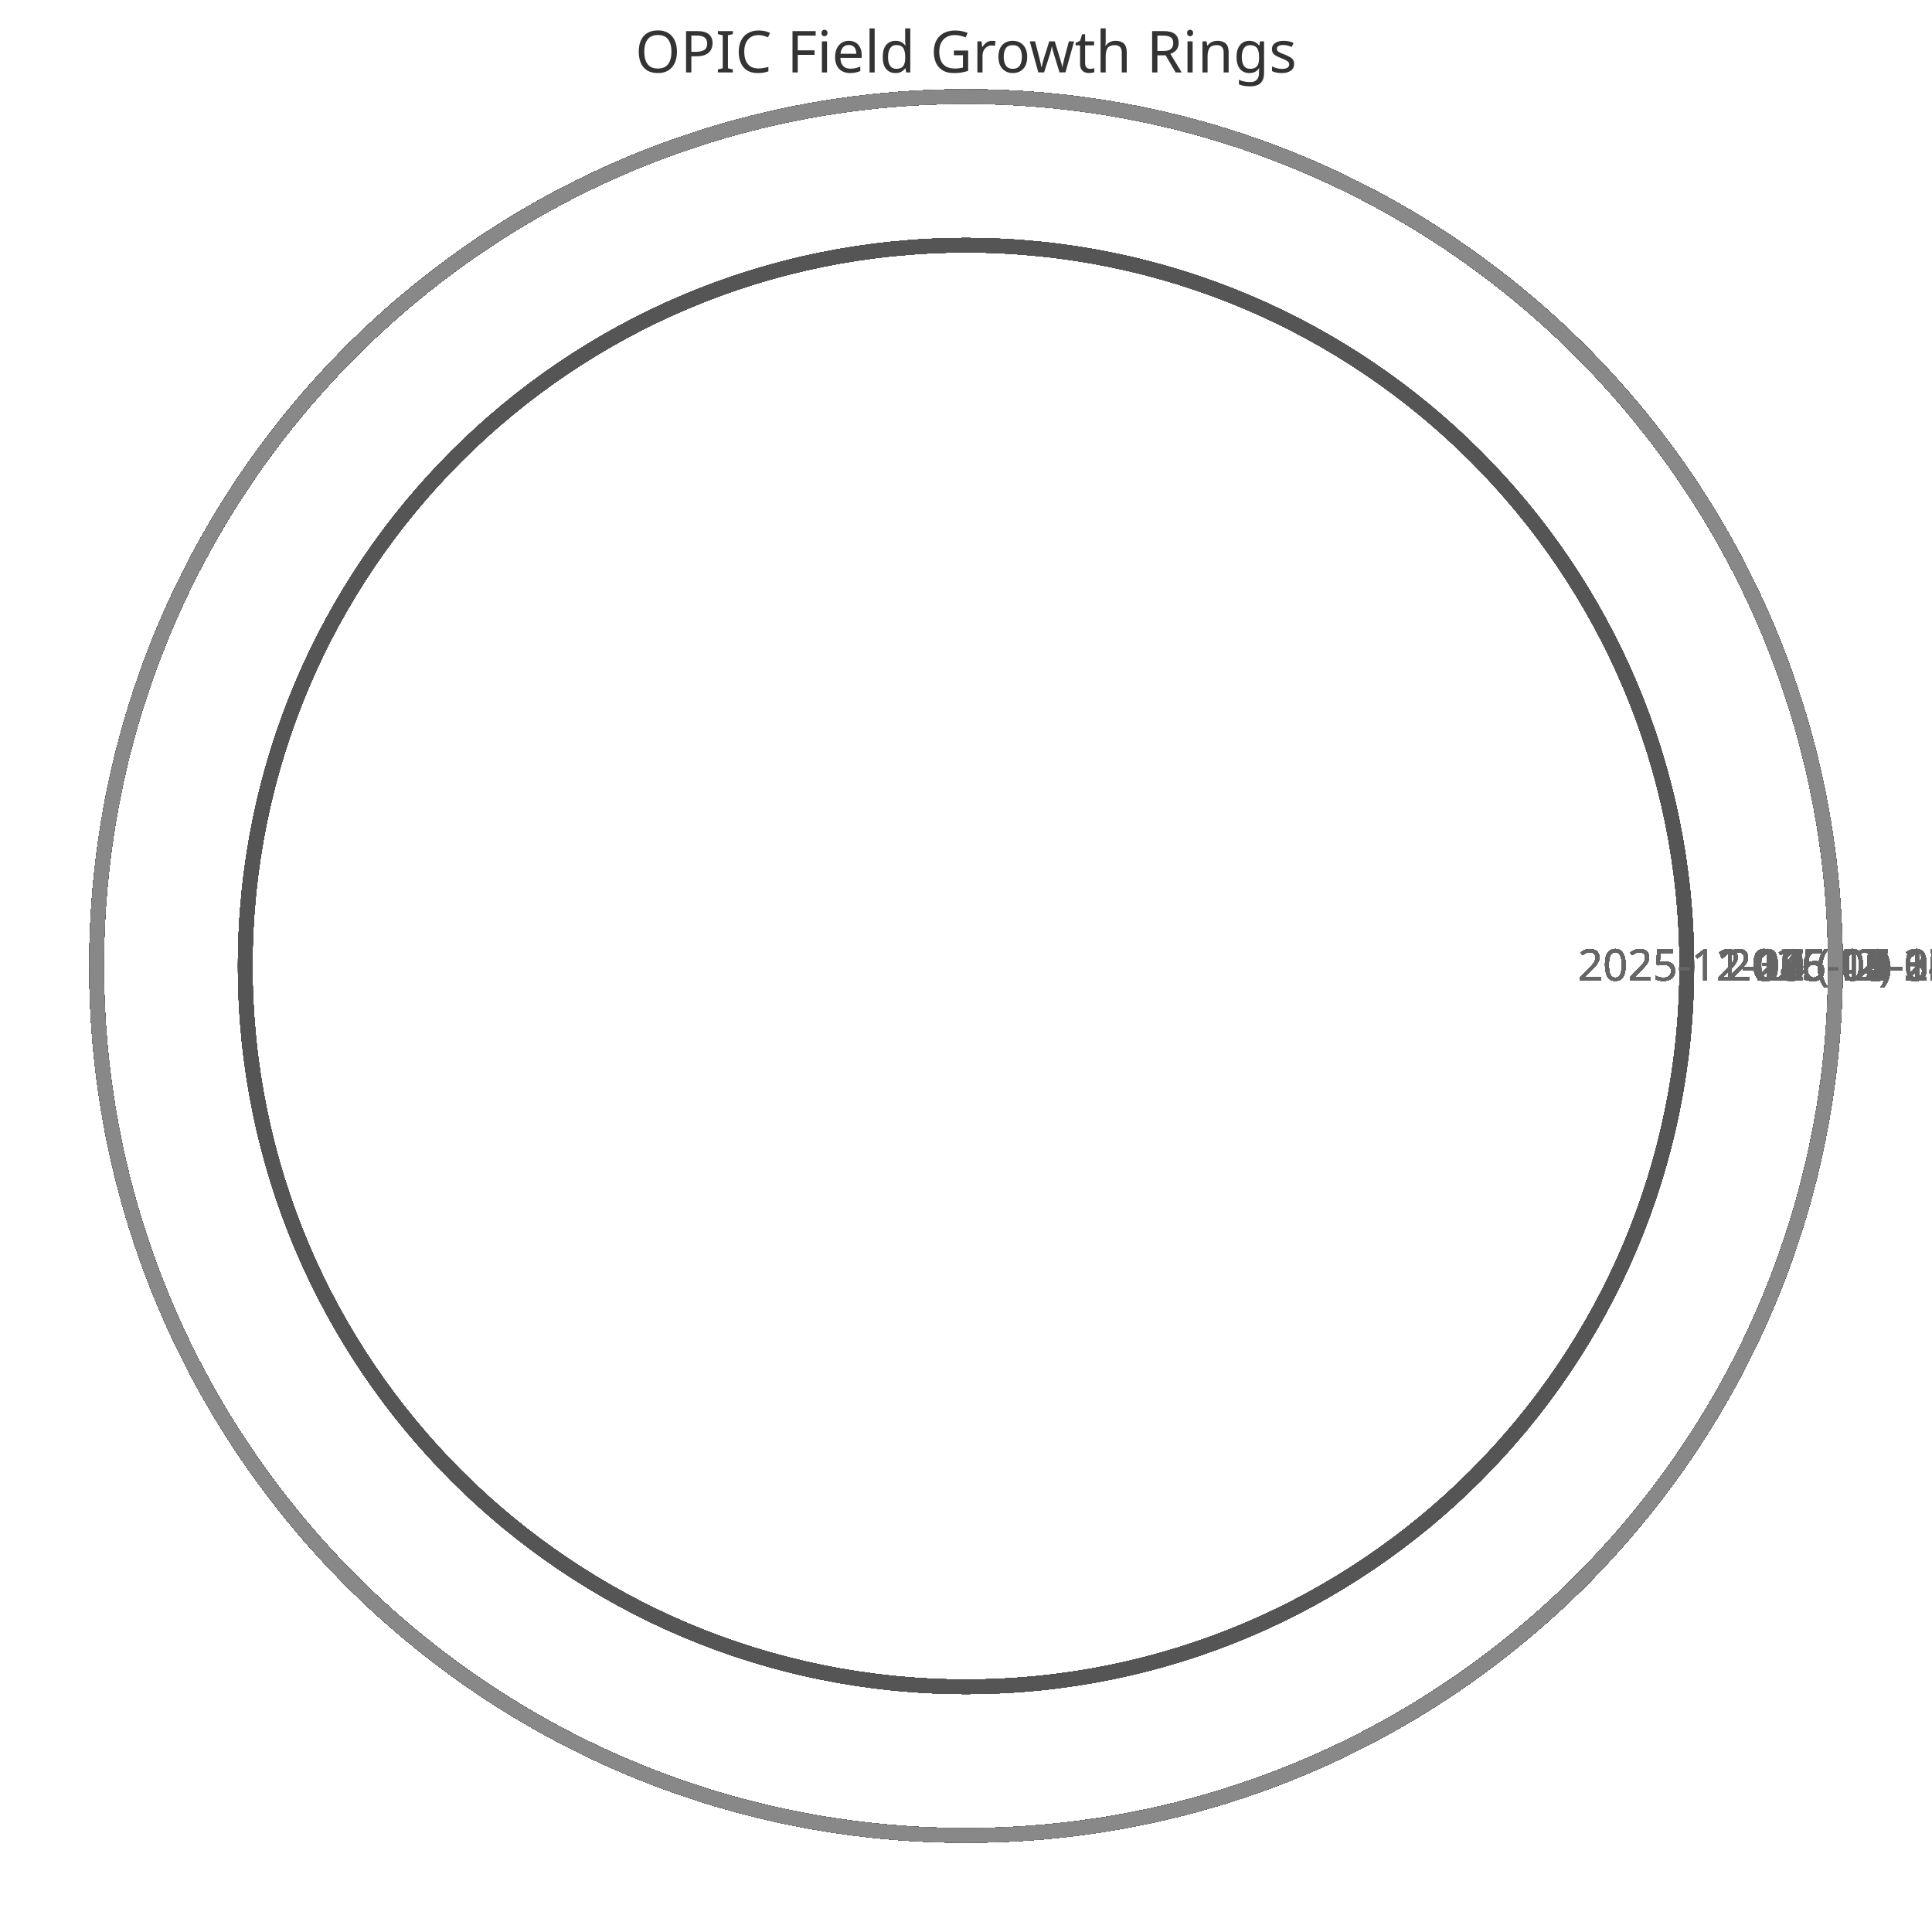
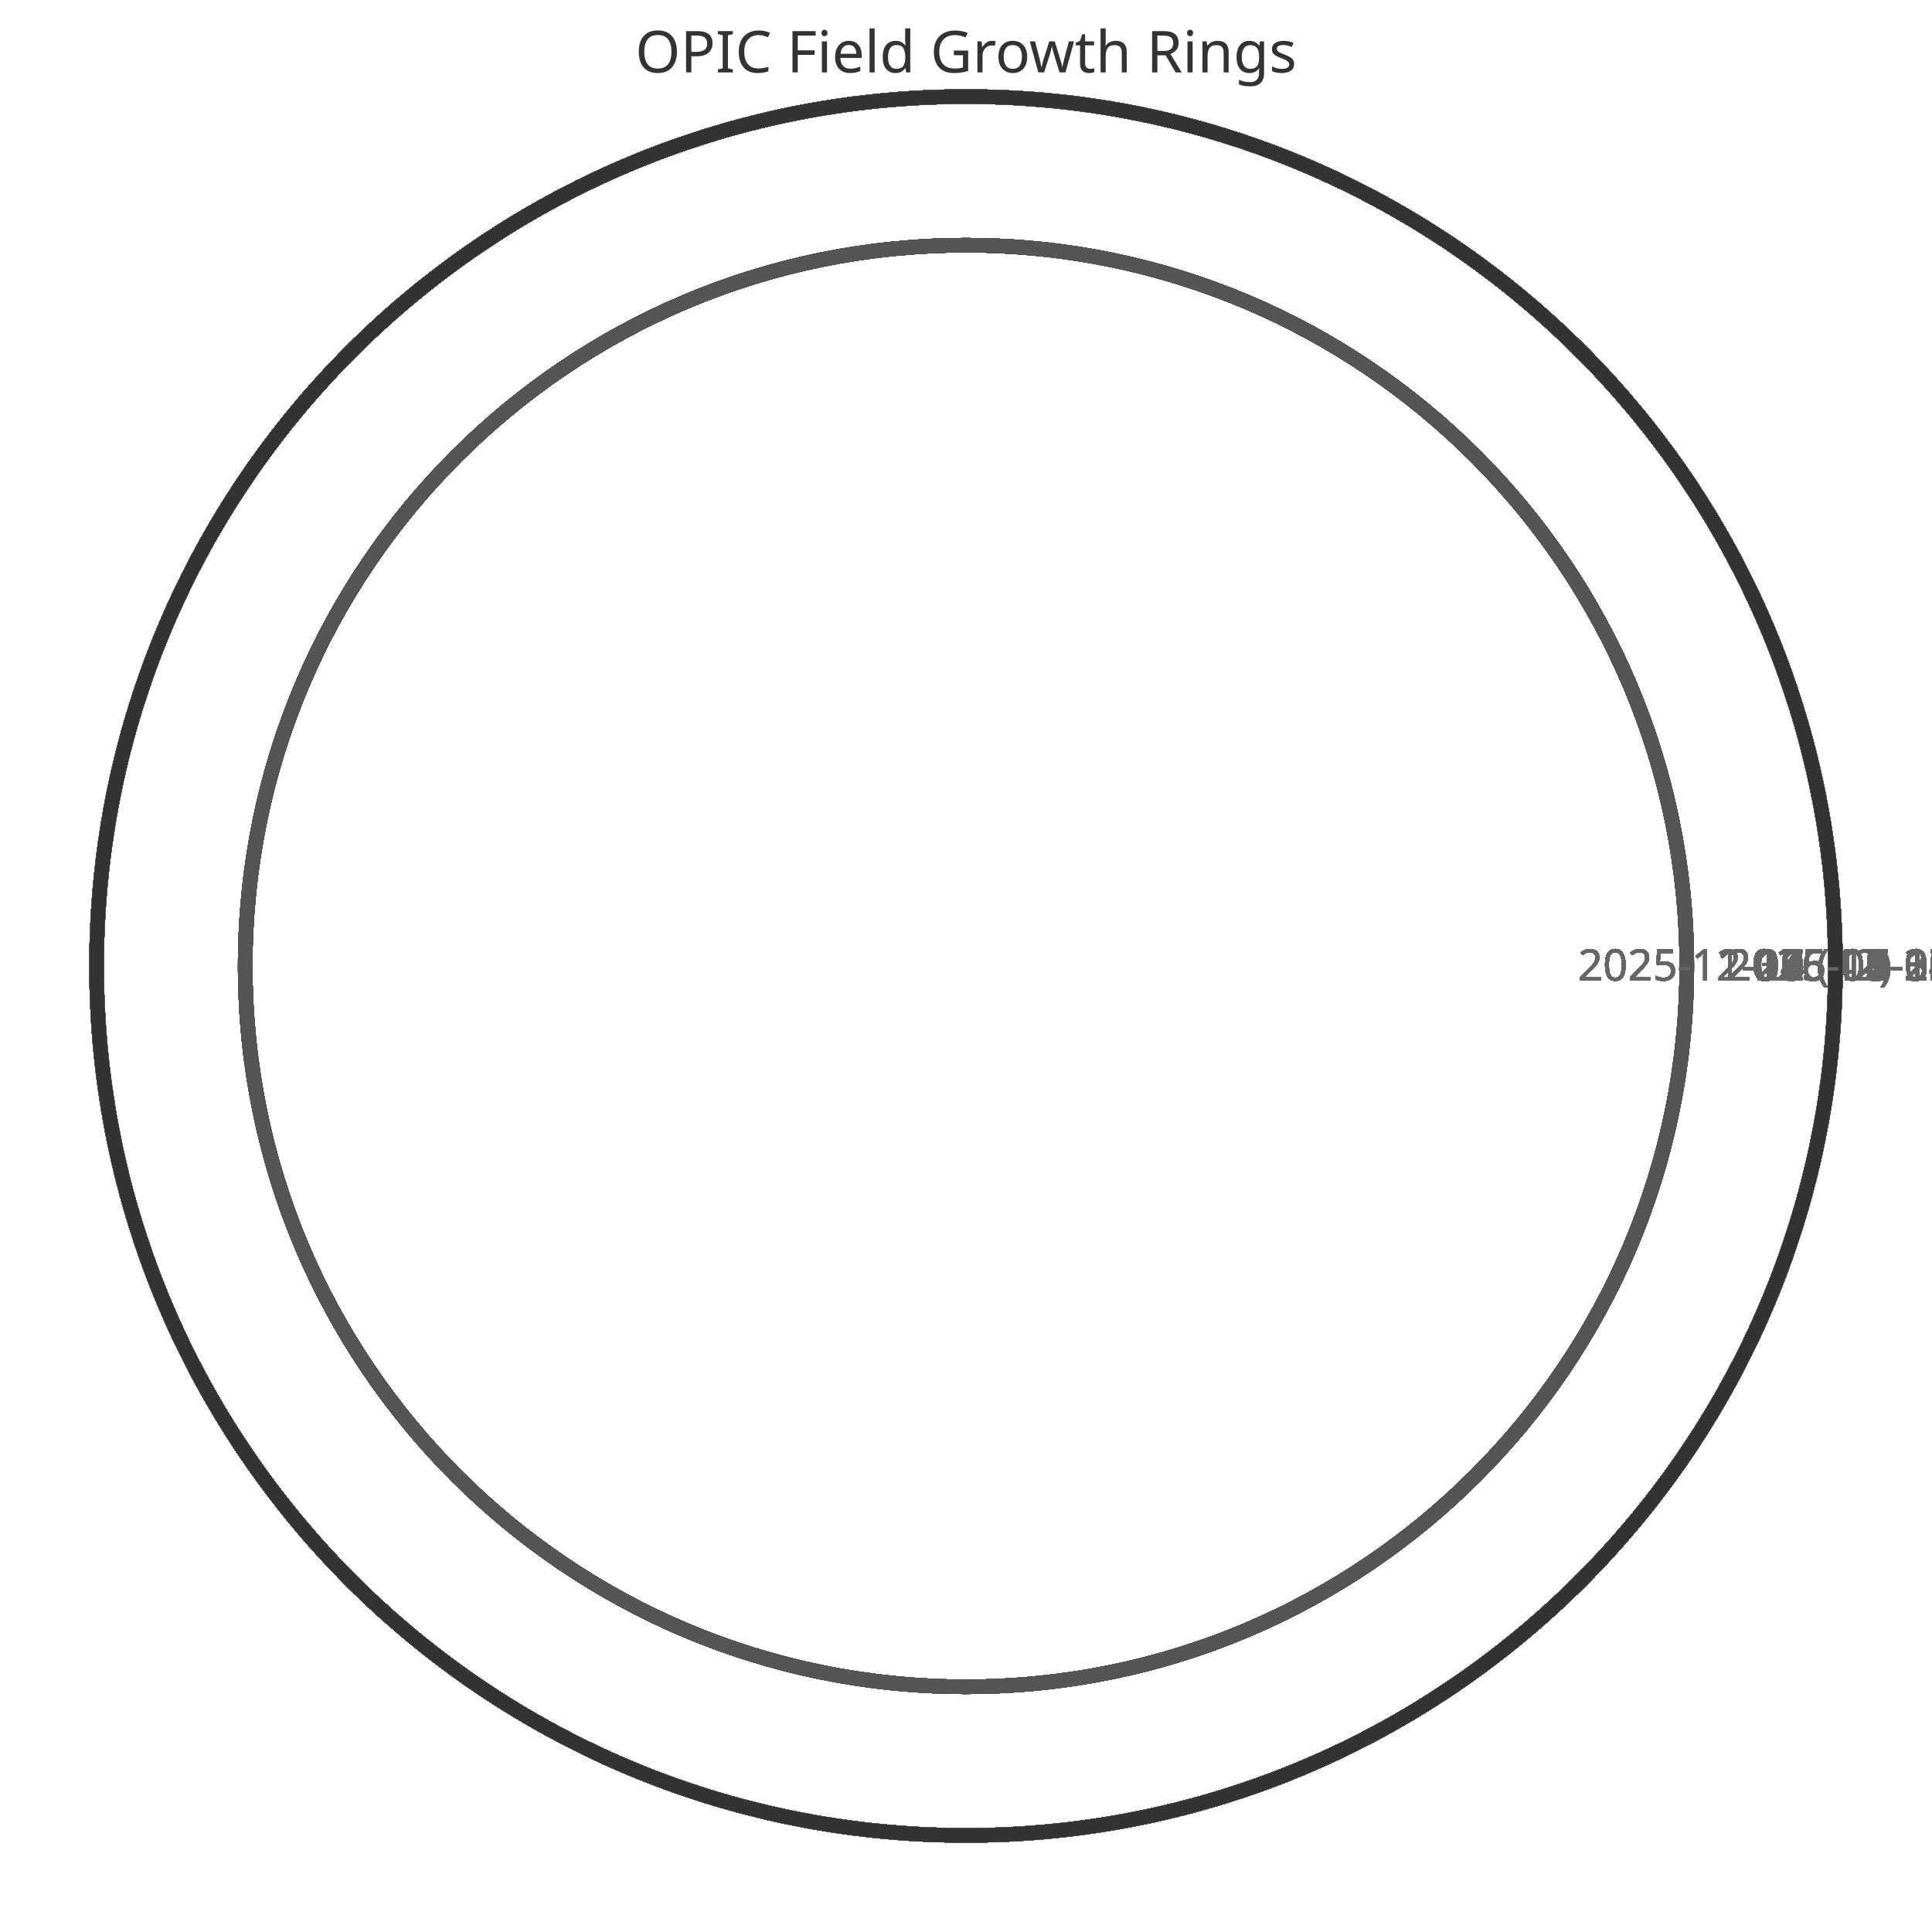
<svg xmlns="http://www.w3.org/2000/svg" width="400" height="400" viewBox="0 0 400 400">
  <style>
    .ring{fill:none;stroke-width:3}
    .label{font:9px sans-serif;fill:#666;text-anchor:middle}
    .title{font:12px sans-serif;fill:#333;text-anchor:middle}
  </style>
  <text x="200" y="15" class="title">OPIC Field Growth Rings</text>
  <circle cx="200" cy="200" r="149.231" class="ring" stroke="#333" />
  <text x="359.231" y="203" class="label">2025-11-11 (42)</text>
  <circle cx="200" cy="200" r="149.231" class="ring" stroke="#444" />
  <text x="359.231" y="203" class="label">2025-11-12 (42)</text>
  <circle cx="200" cy="200" r="149.231" class="ring" stroke="#555" />
  <text x="359.231" y="203" class="label">2025-11-13 (42)</text>
  <circle cx="200" cy="200" r="149.231" class="ring" stroke="#666" />
  <text x="359.231" y="203" class="label">2025-11-14 (42)</text>
  <circle cx="200" cy="200" r="149.231" class="ring" stroke="#777" />
  <text x="359.231" y="203" class="label">2025-11-15 (42)</text>
  <circle cx="200" cy="200" r="149.231" class="ring" stroke="#888" />
  <text x="359.231" y="203" class="label">2025-11-16 (42)</text>
  <circle cx="200" cy="200" r="149.231" class="ring" stroke="#333" />
  <text x="359.231" y="203" class="label">2025-11-17 (42)</text>
  <circle cx="200" cy="200" r="149.231" class="ring" stroke="#444" />
  <text x="359.231" y="203" class="label">2025-11-18 (42)</text>
  <circle cx="200" cy="200" r="149.231" class="ring" stroke="#555" />
  <text x="359.231" y="203" class="label">2025-11-19 (42)</text>
  <circle cx="200" cy="200" r="149.231" class="ring" stroke="#666" />
  <text x="359.231" y="203" class="label">2025-11-20 (42)</text>
  <circle cx="200" cy="200" r="149.231" class="ring" stroke="#777" />
  <text x="359.231" y="203" class="label">2025-11-21 (42)</text>
  <circle cx="200" cy="200" r="149.231" class="ring" stroke="#888" />
  <text x="359.231" y="203" class="label">2025-11-22 (42)</text>
  <circle cx="200" cy="200" r="149.231" class="ring" stroke="#333" />
  <text x="359.231" y="203" class="label">2025-11-23 (42)</text>
  <circle cx="200" cy="200" r="149.231" class="ring" stroke="#444" />
  <text x="359.231" y="203" class="label">2025-11-24 (42)</text>
  <circle cx="200" cy="200" r="149.231" class="ring" stroke="#555" />
  <text x="359.231" y="203" class="label">2025-11-25 (42)</text>
  <circle cx="200" cy="200" r="149.231" class="ring" stroke="#666" />
  <text x="359.231" y="203" class="label">2025-11-26 (42)</text>
  <circle cx="200" cy="200" r="149.231" class="ring" stroke="#777" />
  <text x="359.231" y="203" class="label">2025-11-27 (42)</text>
  <circle cx="200" cy="200" r="149.231" class="ring" stroke="#888" />
  <text x="359.231" y="203" class="label">2025-11-28 (42)</text>
  <circle cx="200" cy="200" r="149.231" class="ring" stroke="#333" />
  <text x="359.231" y="203" class="label">2025-11-29 (42)</text>
  <circle cx="200" cy="200" r="149.231" class="ring" stroke="#444" />
  <text x="359.231" y="203" class="label">2025-11-30 (42)</text>
  <circle cx="200" cy="200" r="149.231" class="ring" stroke="#555" />
  <text x="359.231" y="203" class="label">2025-12-01 (42)</text>
  <circle cx="200" cy="200" r="149.231" class="ring" stroke="#666" />
  <text x="359.231" y="203" class="label">2025-12-02 (42)</text>
  <circle cx="200" cy="200" r="149.231" class="ring" stroke="#777" />
  <text x="359.231" y="203" class="label">2025-12-03 (42)</text>
  <circle cx="200" cy="200" r="149.231" class="ring" stroke="#888" />
  <text x="359.231" y="203" class="label">2025-12-04 (42)</text>
  <circle cx="200" cy="200" r="149.231" class="ring" stroke="#333" />
  <text x="359.231" y="203" class="label">2025-12-05 (42)</text>
  <circle cx="200" cy="200" r="149.231" class="ring" stroke="#444" />
  <text x="359.231" y="203" class="label">2025-12-06 (42)</text>
  <circle cx="200" cy="200" r="149.231" class="ring" stroke="#555" />
  <text x="359.231" y="203" class="label">2025-12-07 (42)</text>
  <circle cx="200" cy="200" r="180.0" class="ring" stroke="#666" />
  <text x="390.0" y="203" class="label">2025-12-08 (52)</text>
  <circle cx="200" cy="200" r="180.0" class="ring" stroke="#777" />
  <text x="390.0" y="203" class="label">2025-12-09 (52)</text>
  <circle cx="200" cy="200" r="180.0" class="ring" stroke="#888" />
  <text x="390.0" y="203" class="label">2025-12-10 (52)</text>
  <circle cx="200" cy="200" r="180.0" class="ring" stroke="#333" />
  <text x="390.0" y="203" class="label">2025-12-11 (52)</text>
  <circle cx="200" cy="200" r="180.0" class="ring" stroke="#444" />
  <text x="390.0" y="203" class="label">2025-12-12 (52)</text>
  <circle cx="200" cy="200" r="180.0" class="ring" stroke="#555" />
  <text x="390.0" y="203" class="label">2025-12-13 (52)</text>
  <circle cx="200" cy="200" r="180.0" class="ring" stroke="#666" />
  <text x="390.0" y="203" class="label">2025-12-14 (52)</text>
  <circle cx="200" cy="200" r="180.0" class="ring" stroke="#777" />
  <text x="390.0" y="203" class="label">2025-12-15 (52)</text>
  <circle cx="200" cy="200" r="180.0" class="ring" stroke="#888" />
  <text x="390.0" y="203" class="label">2025-12-16 (52)</text>
  <circle cx="200" cy="200" r="180.0" class="ring" stroke="#333" />
  <text x="390.0" y="203" class="label">2025-12-17 (52)</text>
  <circle cx="200" cy="200" r="180.0" class="ring" stroke="#444" />
  <text x="390.0" y="203" class="label">2025-12-18 (52)</text>
  <circle cx="200" cy="200" r="180.0" class="ring" stroke="#555" />
  <text x="390.0" y="203" class="label">2025-12-19 (52)</text>
  <circle cx="200" cy="200" r="180.0" class="ring" stroke="#666" />
  <text x="390.0" y="203" class="label">2025-12-20 (52)</text>
  <circle cx="200" cy="200" r="180.0" class="ring" stroke="#777" />
  <text x="390.0" y="203" class="label">2025-12-21 (52)</text>
  <circle cx="200" cy="200" r="180.0" class="ring" stroke="#888" />
  <text x="390.0" y="203" class="label">2025-12-22 (52)</text>
  <circle cx="200" cy="200" r="180.0" class="ring" stroke="#333" />
  <text x="390.0" y="203" class="label">2025-12-23 (52)</text>
  <circle cx="200" cy="200" r="180.0" class="ring" stroke="#444" />
  <text x="390.0" y="203" class="label">2025-12-24 (52)</text>
  <circle cx="200" cy="200" r="180.0" class="ring" stroke="#555" />
  <text x="390.0" y="203" class="label">2025-12-25 (52)</text>
  <circle cx="200" cy="200" r="180.0" class="ring" stroke="#666" />
  <text x="390.0" y="203" class="label">2025-12-26 (52)</text>
  <circle cx="200" cy="200" r="180.0" class="ring" stroke="#777" />
  <text x="390.0" y="203" class="label">2025-12-27 (52)</text>
  <circle cx="200" cy="200" r="180.0" class="ring" stroke="#888" />
  <text x="390.0" y="203" class="label">2025-12-28 (52)</text>
  <circle cx="200" cy="200" r="180.0" class="ring" stroke="#333" />
  <text x="390.0" y="203" class="label">2025-12-29 (52)</text>
  <circle cx="200" cy="200" r="180.0" class="ring" stroke="#444" />
  <text x="390.0" y="203" class="label">2025-12-30 (52)</text>
  <circle cx="200" cy="200" r="180.0" class="ring" stroke="#555" />
  <text x="390.0" y="203" class="label">2025-12-31 (52)</text>
  <circle cx="200" cy="200" r="180.0" class="ring" stroke="#666" />
  <text x="390.0" y="203" class="label">2026-01-01 (52)</text>
  <circle cx="200" cy="200" r="180.0" class="ring" stroke="#777" />
  <text x="390.0" y="203" class="label">2026-01-02 (52)</text>
  <circle cx="200" cy="200" r="180.0" class="ring" stroke="#888" />
  <text x="390.0" y="203" class="label">2026-01-03 (52)</text>
  <circle cx="200" cy="200" r="180.0" class="ring" stroke="#333" />
  <text x="390.0" y="203" class="label">2026-01-04 (52)</text>
  <circle cx="200" cy="200" r="180.0" class="ring" stroke="#444" />
  <text x="390.0" y="203" class="label">2026-01-05 (52)</text>
  <circle cx="200" cy="200" r="180.0" class="ring" stroke="#555" />
  <text x="390.0" y="203" class="label">2026-01-06 (52)</text>
  <circle cx="200" cy="200" r="180.0" class="ring" stroke="#666" />
  <text x="390.0" y="203" class="label">2026-01-07 (52)</text>
  <circle cx="200" cy="200" r="180.0" class="ring" stroke="#777" />
  <text x="390.0" y="203" class="label">2026-01-08 (52)</text>
  <circle cx="200" cy="200" r="180.0" class="ring" stroke="#888" />
  <text x="390.0" y="203" class="label">2026-01-09 (52)</text>
  <circle cx="200" cy="200" r="180.0" class="ring" stroke="#333" />
  <text x="390.0" y="203" class="label">2026-01-10 (52)</text>
  <circle cx="200" cy="200" r="180.0" class="ring" stroke="#444" />
  <text x="390.0" y="203" class="label">2026-01-11 (52)</text>
  <circle cx="200" cy="200" r="180.0" class="ring" stroke="#555" />
  <text x="390.0" y="203" class="label">2026-01-12 (52)</text>
  <circle cx="200" cy="200" r="180.0" class="ring" stroke="#666" />
  <text x="390.0" y="203" class="label">2026-01-13 (52)</text>
  <circle cx="200" cy="200" r="180.0" class="ring" stroke="#777" />
  <text x="390.0" y="203" class="label">2026-01-14 (52)</text>
  <circle cx="200" cy="200" r="180.0" class="ring" stroke="#888" />
  <text x="390.0" y="203" class="label">2026-01-15 (52)</text>
  <circle cx="200" cy="200" r="180.0" class="ring" stroke="#333" />
  <text x="390.0" y="203" class="label">2026-01-16 (52)</text>
  <circle cx="200" cy="200" r="180.0" class="ring" stroke="#444" />
  <text x="390.0" y="203" class="label">2026-01-17 (52)</text>
  <circle cx="200" cy="200" r="180.0" class="ring" stroke="#555" />
  <text x="390.0" y="203" class="label">2026-01-18 (52)</text>
  <circle cx="200" cy="200" r="180.0" class="ring" stroke="#666" />
  <text x="390.0" y="203" class="label">2026-01-19 (52)</text>
  <circle cx="200" cy="200" r="180.0" class="ring" stroke="#777" />
  <text x="390.0" y="203" class="label">2026-01-20 (52)</text>
  <circle cx="200" cy="200" r="180.0" class="ring" stroke="#888" />
  <text x="390.0" y="203" class="label">2026-01-21 (52)</text>
  <circle cx="200" cy="200" r="180.0" class="ring" stroke="#333" />
  <text x="390.0" y="203" class="label">2026-01-22 (52)</text>
  <circle cx="200" cy="200" r="180.0" class="ring" stroke="#444" />
  <text x="390.0" y="203" class="label">2026-01-23 (52)</text>
  <circle cx="200" cy="200" r="180.0" class="ring" stroke="#555" />
  <text x="390.0" y="203" class="label">2026-01-24 (52)</text>
  <circle cx="200" cy="200" r="180.0" class="ring" stroke="#666" />
  <text x="390.0" y="203" class="label">2026-01-25 (52)</text>
  <circle cx="200" cy="200" r="180.0" class="ring" stroke="#777" />
  <text x="390.0" y="203" class="label">2026-01-26 (52)</text>
  <circle cx="200" cy="200" r="180.0" class="ring" stroke="#888" />
  <text x="390.0" y="203" class="label">2026-01-27 (52)</text>
  <circle cx="200" cy="200" r="180.0" class="ring" stroke="#333" />
  <text x="390.0" y="203" class="label">2026-01-28 (52)</text>
  <circle cx="200" cy="200" r="180.0" class="ring" stroke="#444" />
  <text x="390.0" y="203" class="label">2026-01-29 (52)</text>
  <circle cx="200" cy="200" r="180.0" class="ring" stroke="#555" />
  <text x="390.0" y="203" class="label">2026-01-30 (52)</text>
  <circle cx="200" cy="200" r="180.0" class="ring" stroke="#666" />
  <text x="390.0" y="203" class="label">2026-01-31 (52)</text>
  <circle cx="200" cy="200" r="180.0" class="ring" stroke="#777" />
  <text x="390.0" y="203" class="label">2026-02-01 (52)</text>
  <circle cx="200" cy="200" r="180.0" class="ring" stroke="#888" />
  <text x="390.0" y="203" class="label">2026-02-02 (52)</text>
  <circle cx="200" cy="200" r="180.0" class="ring" stroke="#333" />
  <text x="390.0" y="203" class="label">2026-02-03 (52)</text>
  <circle cx="200" cy="200" r="180.0" class="ring" stroke="#444" />
  <text x="390.0" y="203" class="label">2026-02-04 (52)</text>
  <circle cx="200" cy="200" r="180.0" class="ring" stroke="#555" />
  <text x="390.0" y="203" class="label">2026-02-05 (52)</text>
  <circle cx="200" cy="200" r="180.0" class="ring" stroke="#666" />
  <text x="390.0" y="203" class="label">2026-02-06 (52)</text>
  <circle cx="200" cy="200" r="180.0" class="ring" stroke="#777" />
  <text x="390.0" y="203" class="label">2026-02-07 (52)</text>
  <circle cx="200" cy="200" r="180.0" class="ring" stroke="#888" />
  <text x="390.0" y="203" class="label">2026-02-08 (52)</text>
  <circle cx="200" cy="200" r="180.0" class="ring" stroke="#333" />
  <text x="390.0" y="203" class="label">2026-02-09 (52)</text>
  <circle cx="200" cy="200" r="180.0" class="ring" stroke="#444" />
  <text x="390.0" y="203" class="label">2026-02-10 (52)</text>
  <circle cx="200" cy="200" r="180.0" class="ring" stroke="#555" />
  <text x="390.0" y="203" class="label">2026-02-11 (52)</text>
  <circle cx="200" cy="200" r="180.0" class="ring" stroke="#666" />
  <text x="390.0" y="203" class="label">2026-02-12 (52)</text>
  <circle cx="200" cy="200" r="180.0" class="ring" stroke="#777" />
  <text x="390.0" y="203" class="label">2026-02-13 (52)</text>
  <circle cx="200" cy="200" r="180.0" class="ring" stroke="#888" />
  <text x="390.0" y="203" class="label">2026-02-14 (52)</text>
  <circle cx="200" cy="200" r="180.0" class="ring" stroke="#333" />
  <text x="390.0" y="203" class="label">2026-02-15 (52)</text>
  <circle cx="200" cy="200" r="180.0" class="ring" stroke="#444" />
  <text x="390.0" y="203" class="label">2026-02-16 (52)</text>
  <circle cx="200" cy="200" r="180.0" class="ring" stroke="#555" />
  <text x="390.0" y="203" class="label">2026-02-17 (52)</text>
  <circle cx="200" cy="200" r="180.0" class="ring" stroke="#666" />
  <text x="390.0" y="203" class="label">2026-02-18 (52)</text>
  <circle cx="200" cy="200" r="180.0" class="ring" stroke="#777" />
  <text x="390.0" y="203" class="label">2026-02-19 (52)</text>
  <circle cx="200" cy="200" r="180.0" class="ring" stroke="#888" />
  <text x="390.0" y="203" class="label">2026-02-20 (52)</text>
  <circle cx="200" cy="200" r="180.0" class="ring" stroke="#333" />
  <text x="390.0" y="203" class="label">2026-02-21 (52)</text>
  <circle cx="200" cy="200" r="180.0" class="ring" stroke="#444" />
  <text x="390.0" y="203" class="label">2026-02-22 (52)</text>
  <circle cx="200" cy="200" r="180.0" class="ring" stroke="#555" />
  <text x="390.0" y="203" class="label">2026-02-23 (52)</text>
  <circle cx="200" cy="200" r="180.0" class="ring" stroke="#666" />
  <text x="390.0" y="203" class="label">2026-02-24 (52)</text>
  <circle cx="200" cy="200" r="180.0" class="ring" stroke="#777" />
  <text x="390.0" y="203" class="label">2026-02-25 (52)</text>
  <circle cx="200" cy="200" r="180.0" class="ring" stroke="#888" />
  <text x="390.0" y="203" class="label">2026-02-26 (52)</text>
  <circle cx="200" cy="200" r="180.0" class="ring" stroke="#333" />
  <text x="390.0" y="203" class="label">2026-02-27 (52)</text>
  <circle cx="200" cy="200" r="180.0" class="ring" stroke="#444" />
  <text x="390.0" y="203" class="label">2026-02-28 (52)</text>
  <circle cx="200" cy="200" r="180.0" class="ring" stroke="#555" />
  <text x="390.0" y="203" class="label">2026-03-01 (52)</text>
  <circle cx="200" cy="200" r="180.0" class="ring" stroke="#666" />
  <text x="390.0" y="203" class="label">2026-03-02 (52)</text>
  <circle cx="200" cy="200" r="180.0" class="ring" stroke="#777" />
  <text x="390.0" y="203" class="label">2026-03-03 (52)</text>
  <circle cx="200" cy="200" r="180.0" class="ring" stroke="#888" />
  <text x="390.0" y="203" class="label">2026-03-04 (52)</text>
  <circle cx="200" cy="200" r="180.0" class="ring" stroke="#333" />
  <text x="390.0" y="203" class="label">2026-03-05 (52)</text>
  <circle cx="200" cy="200" r="180.0" class="ring" stroke="#444" />
  <text x="390.0" y="203" class="label">2026-03-06 (52)</text>
  <circle cx="200" cy="200" r="180.0" class="ring" stroke="#555" />
  <text x="390.0" y="203" class="label">2026-03-07 (52)</text>
  <circle cx="200" cy="200" r="180.0" class="ring" stroke="#666" />
  <text x="390.0" y="203" class="label">2026-03-08 (52)</text>
  <circle cx="200" cy="200" r="180.0" class="ring" stroke="#777" />
  <text x="390.0" y="203" class="label">2026-03-09 (52)</text>
  <circle cx="200" cy="200" r="180.0" class="ring" stroke="#888" />
  <text x="390.0" y="203" class="label">2026-03-10 (52)</text>
  <circle cx="200" cy="200" r="180.0" class="ring" stroke="#333" />
  <text x="390.0" y="203" class="label">2026-03-11 (52)</text>
  <circle cx="200" cy="200" r="180.0" class="ring" stroke="#444" />
  <text x="390.0" y="203" class="label">2026-03-12 (52)</text>
  <circle cx="200" cy="200" r="180.0" class="ring" stroke="#555" />
  <text x="390.0" y="203" class="label">2026-03-13 (52)</text>
  <circle cx="200" cy="200" r="180.0" class="ring" stroke="#666" />
  <text x="390.0" y="203" class="label">2026-03-14 (52)</text>
  <circle cx="200" cy="200" r="180.0" class="ring" stroke="#777" />
  <text x="390.0" y="203" class="label">2026-03-15 (52)</text>
  <circle cx="200" cy="200" r="180.0" class="ring" stroke="#888" />
  <text x="390.0" y="203" class="label">2026-03-16 (52)</text>
  <circle cx="200" cy="200" r="180.0" class="ring" stroke="#333" />
  <text x="390.0" y="203" class="label">2026-03-17 (52)</text>
  <circle cx="200" cy="200" r="180.0" class="ring" stroke="#444" />
  <text x="390.0" y="203" class="label">2026-03-18 (52)</text>
  <circle cx="200" cy="200" r="180.0" class="ring" stroke="#555" />
  <text x="390.0" y="203" class="label">2026-03-19 (52)</text>
  <circle cx="200" cy="200" r="180.0" class="ring" stroke="#666" />
  <text x="390.0" y="203" class="label">2026-03-20 (52)</text>
  <circle cx="200" cy="200" r="180.0" class="ring" stroke="#777" />
  <text x="390.0" y="203" class="label">2026-03-21 (52)</text>
  <circle cx="200" cy="200" r="180.0" class="ring" stroke="#888" />
  <text x="390.0" y="203" class="label">2026-03-22 (52)</text>
  <circle cx="200" cy="200" r="180.0" class="ring" stroke="#333" />
  <text x="390.0" y="203" class="label">2026-03-23 (52)</text>
  <circle cx="200" cy="200" r="180.0" class="ring" stroke="#444" />
  <text x="390.0" y="203" class="label">2026-03-24 (52)</text>
  <circle cx="200" cy="200" r="180.0" class="ring" stroke="#555" />
  <text x="390.0" y="203" class="label">2026-03-25 (52)</text>
  <circle cx="200" cy="200" r="180.0" class="ring" stroke="#666" />
  <text x="390.0" y="203" class="label">2026-03-26 (52)</text>
  <circle cx="200" cy="200" r="180.0" class="ring" stroke="#777" />
  <text x="390.0" y="203" class="label">2026-03-27 (52)</text>
  <circle cx="200" cy="200" r="180.0" class="ring" stroke="#888" />
  <text x="390.0" y="203" class="label">2026-03-28 (52)</text>
  <circle cx="200" cy="200" r="180.0" class="ring" stroke="#333" />
  <text x="390.0" y="203" class="label">2026-03-29 (52)</text>
  <circle cx="200" cy="200" r="180.0" class="ring" stroke="#444" />
  <text x="390.0" y="203" class="label">2026-03-30 (52)</text>
  <circle cx="200" cy="200" r="180.0" class="ring" stroke="#555" />
  <text x="390.0" y="203" class="label">2026-03-31 (52)</text>
  <circle cx="200" cy="200" r="180.0" class="ring" stroke="#666" />
  <text x="390.0" y="203" class="label">2026-04-01 (52)</text>
  <circle cx="200" cy="200" r="180.0" class="ring" stroke="#777" />
  <text x="390.0" y="203" class="label">2026-04-02 (52)</text>
  <circle cx="200" cy="200" r="180.0" class="ring" stroke="#888" />
  <text x="390.0" y="203" class="label">2026-04-03 (52)</text>
  <circle cx="200" cy="200" r="180.0" class="ring" stroke="#333" />
  <text x="390.0" y="203" class="label">2026-04-04 (52)</text>
  <circle cx="200" cy="200" r="180.0" class="ring" stroke="#444" />
  <text x="390.0" y="203" class="label">2026-04-05 (52)</text>
  <circle cx="200" cy="200" r="180.0" class="ring" stroke="#555" />
  <text x="390.0" y="203" class="label">2026-04-06 (52)</text>
  <circle cx="200" cy="200" r="180.0" class="ring" stroke="#666" />
  <text x="390.0" y="203" class="label">2026-04-07 (52)</text>
  <circle cx="200" cy="200" r="180.0" class="ring" stroke="#777" />
  <text x="390.0" y="203" class="label">2026-04-08 (52)</text>
  <circle cx="200" cy="200" r="180.0" class="ring" stroke="#888" />
  <text x="390.0" y="203" class="label">2026-04-09 (52)</text>
  <circle cx="200" cy="200" r="180.0" class="ring" stroke="#333" />
  <text x="390.0" y="203" class="label">2026-04-10 (52)</text>
  <circle cx="200" cy="200" r="180.0" class="ring" stroke="#444" />
  <text x="390.0" y="203" class="label">2026-04-11 (52)</text>
  <circle cx="200" cy="200" r="180.0" class="ring" stroke="#555" />
  <text x="390.0" y="203" class="label">2026-04-12 (52)</text>
  <circle cx="200" cy="200" r="180.0" class="ring" stroke="#666" />
  <text x="390.0" y="203" class="label">2026-04-13 (52)</text>
  <circle cx="200" cy="200" r="180.0" class="ring" stroke="#777" />
  <text x="390.0" y="203" class="label">2026-04-14 (52)</text>
  <circle cx="200" cy="200" r="180.0" class="ring" stroke="#888" />
  <text x="390.0" y="203" class="label">2026-04-15 (52)</text>
  <circle cx="200" cy="200" r="180.0" class="ring" stroke="#333" />
  <text x="390.0" y="203" class="label">2026-04-16 (52)</text>
  <circle cx="200" cy="200" r="180.0" class="ring" stroke="#444" />
  <text x="390.0" y="203" class="label">2026-04-17 (52)</text>
  <circle cx="200" cy="200" r="180.0" class="ring" stroke="#555" />
  <text x="390.0" y="203" class="label">2026-04-18 (52)</text>
  <circle cx="200" cy="200" r="180.0" class="ring" stroke="#666" />
  <text x="390.0" y="203" class="label">2026-04-19 (52)</text>
  <circle cx="200" cy="200" r="180.0" class="ring" stroke="#777" />
  <text x="390.0" y="203" class="label">2026-04-20 (52)</text>
  <circle cx="200" cy="200" r="180.0" class="ring" stroke="#888" />
  <text x="390.0" y="203" class="label">2026-04-21 (52)</text>
  <circle cx="200" cy="200" r="180.0" class="ring" stroke="#333" />
  <text x="390.0" y="203" class="label">2026-04-22 (52)</text>
  <circle cx="200" cy="200" r="180.0" class="ring" stroke="#444" />
  <text x="390.0" y="203" class="label">2026-04-23 (52)</text>
  <circle cx="200" cy="200" r="180.0" class="ring" stroke="#555" />
  <text x="390.0" y="203" class="label">2026-04-24 (52)</text>
  <circle cx="200" cy="200" r="180.0" class="ring" stroke="#666" />
  <text x="390.0" y="203" class="label">2026-04-25 (52)</text>
  <circle cx="200" cy="200" r="180.0" class="ring" stroke="#777" />
  <text x="390.0" y="203" class="label">2026-04-26 (52)</text>
  <circle cx="200" cy="200" r="180.0" class="ring" stroke="#888" />
  <text x="390.0" y="203" class="label">2026-04-27 (52)</text>
  <circle cx="200" cy="200" r="180.0" class="ring" stroke="#333" />
  <text x="390.0" y="203" class="label">2026-04-28 (52)</text>
  <circle cx="200" cy="200" r="180.0" class="ring" stroke="#444" />
  <text x="390.0" y="203" class="label">2026-04-29 (52)</text>
  <circle cx="200" cy="200" r="180.0" class="ring" stroke="#555" />
  <text x="390.0" y="203" class="label">2026-04-30 (52)</text>
  <circle cx="200" cy="200" r="180.0" class="ring" stroke="#666" />
  <text x="390.0" y="203" class="label">2026-05-01 (52)</text>
  <circle cx="200" cy="200" r="180.0" class="ring" stroke="#777" />
  <text x="390.0" y="203" class="label">2026-05-02 (52)</text>
  <circle cx="200" cy="200" r="180.0" class="ring" stroke="#888" />
  <text x="390.0" y="203" class="label">2026-05-03 (52)</text>
  <circle cx="200" cy="200" r="180.0" class="ring" stroke="#333" />
  <text x="390.0" y="203" class="label">2026-05-04 (52)</text>
  <circle cx="200" cy="200" r="180.0" class="ring" stroke="#444" />
  <text x="390.0" y="203" class="label">2026-05-05 (52)</text>
  <circle cx="200" cy="200" r="180.0" class="ring" stroke="#555" />
  <text x="390.0" y="203" class="label">2026-05-06 (52)</text>
  <circle cx="200" cy="200" r="180.0" class="ring" stroke="#666" />
  <text x="390.0" y="203" class="label">2026-05-07 (52)</text>
  <circle cx="200" cy="200" r="180.0" class="ring" stroke="#777" />
  <text x="390.0" y="203" class="label">2026-05-08 (52)</text>
  <circle cx="200" cy="200" r="180.0" class="ring" stroke="#888" />
  <text x="390.0" y="203" class="label">2026-05-09 (52)</text>
  <circle cx="200" cy="200" r="180.0" class="ring" stroke="#333" />
  <text x="390.0" y="203" class="label">2026-05-10 (52)</text>
  <circle cx="200" cy="200" r="180.0" class="ring" stroke="#444" />
  <text x="390.0" y="203" class="label">2026-05-11 (52)</text>
  <circle cx="200" cy="200" r="180.0" class="ring" stroke="#555" />
  <text x="390.0" y="203" class="label">2026-05-12 (52)</text>
  <circle cx="200" cy="200" r="180.0" class="ring" stroke="#666" />
  <text x="390.0" y="203" class="label">2026-05-13 (52)</text>
  <circle cx="200" cy="200" r="180.0" class="ring" stroke="#777" />
  <text x="390.0" y="203" class="label">2026-05-14 (52)</text>
  <circle cx="200" cy="200" r="180.0" class="ring" stroke="#888" />
  <text x="390.0" y="203" class="label">2026-05-15 (52)</text>
  <circle cx="200" cy="200" r="180.0" class="ring" stroke="#333" />
  <text x="390.0" y="203" class="label">2026-05-16 (52)</text>
  <circle cx="200" cy="200" r="180.0" class="ring" stroke="#444" />
  <text x="390.0" y="203" class="label">2026-05-17 (52)</text>
  <circle cx="200" cy="200" r="180.0" class="ring" stroke="#555" />
  <text x="390.0" y="203" class="label">2026-05-18 (52)</text>
  <circle cx="200" cy="200" r="180.0" class="ring" stroke="#666" />
  <text x="390.0" y="203" class="label">2026-05-19 (52)</text>
  <circle cx="200" cy="200" r="180.0" class="ring" stroke="#777" />
  <text x="390.0" y="203" class="label">2026-05-20 (52)</text>
  <circle cx="200" cy="200" r="180.0" class="ring" stroke="#888" />
  <text x="390.0" y="203" class="label">2026-05-21 (52)</text>
  <circle cx="200" cy="200" r="180.0" class="ring" stroke="#333" />
  <text x="390.0" y="203" class="label">2026-05-22 (52)</text>
  <circle cx="200" cy="200" r="180.0" class="ring" stroke="#444" />
  <text x="390.0" y="203" class="label">2026-05-23 (52)</text>
  <circle cx="200" cy="200" r="180.0" class="ring" stroke="#555" />
  <text x="390.0" y="203" class="label">2026-05-24 (52)</text>
  <circle cx="200" cy="200" r="180.0" class="ring" stroke="#666" />
  <text x="390.0" y="203" class="label">2026-05-25 (52)</text>
  <circle cx="200" cy="200" r="180.0" class="ring" stroke="#777" />
  <text x="390.0" y="203" class="label">2026-05-26 (52)</text>
  <circle cx="200" cy="200" r="180.0" class="ring" stroke="#888" />
  <text x="390.0" y="203" class="label">2026-05-27 (52)</text>
  <circle cx="200" cy="200" r="180.0" class="ring" stroke="#333" />
  <text x="390.0" y="203" class="label">2026-05-28 (52)</text>
  <circle cx="200" cy="200" r="180.0" class="ring" stroke="#444" />
  <text x="390.0" y="203" class="label">2026-05-29 (52)</text>
  <circle cx="200" cy="200" r="180.0" class="ring" stroke="#555" />
  <text x="390.0" y="203" class="label">2026-05-30 (52)</text>
  <circle cx="200" cy="200" r="180.0" class="ring" stroke="#666" />
  <text x="390.0" y="203" class="label">2026-05-31 (52)</text>
  <circle cx="200" cy="200" r="180.0" class="ring" stroke="#777" />
  <text x="390.0" y="203" class="label">2026-06-01 (52)</text>
  <circle cx="200" cy="200" r="180.0" class="ring" stroke="#888" />
  <text x="390.0" y="203" class="label">2026-06-02 (52)</text>
  <circle cx="200" cy="200" r="180.0" class="ring" stroke="#333" />
  <text x="390.0" y="203" class="label">2026-06-03 (52)</text>
  <circle cx="200" cy="200" r="180.0" class="ring" stroke="#444" />
  <text x="390.0" y="203" class="label">2026-06-04 (52)</text>
  <circle cx="200" cy="200" r="180.0" class="ring" stroke="#555" />
  <text x="390.0" y="203" class="label">2026-06-05 (52)</text>
  <circle cx="200" cy="200" r="180.0" class="ring" stroke="#666" />
  <text x="390.0" y="203" class="label">2026-06-06 (52)</text>
  <circle cx="200" cy="200" r="180.0" class="ring" stroke="#777" />
  <text x="390.0" y="203" class="label">2026-06-07 (52)</text>
  <circle cx="200" cy="200" r="180.0" class="ring" stroke="#888" />
  <text x="390.0" y="203" class="label">2026-06-08 (52)</text>
  <circle cx="200" cy="200" r="180.0" class="ring" stroke="#333" />
  <text x="390.0" y="203" class="label">2026-06-09 (52)</text>
  <circle cx="200" cy="200" r="180.0" class="ring" stroke="#444" />
  <text x="390.0" y="203" class="label">2026-06-10 (52)</text>
  <circle cx="200" cy="200" r="180.0" class="ring" stroke="#555" />
  <text x="390.0" y="203" class="label">2026-06-11 (52)</text>
  <circle cx="200" cy="200" r="180.0" class="ring" stroke="#666" />
  <text x="390.0" y="203" class="label">2026-06-12 (52)</text>
  <circle cx="200" cy="200" r="180.0" class="ring" stroke="#777" />
  <text x="390.0" y="203" class="label">2026-06-13 (52)</text>
  <circle cx="200" cy="200" r="180.0" class="ring" stroke="#888" />
  <text x="390.0" y="203" class="label">2026-06-14 (52)</text>
  <circle cx="200" cy="200" r="180.0" class="ring" stroke="#333" />
  <text x="390.0" y="203" class="label">2026-06-15 (52)</text>
  <circle cx="200" cy="200" r="180.0" class="ring" stroke="#444" />
  <text x="390.0" y="203" class="label">2026-06-16 (52)</text>
  <circle cx="200" cy="200" r="180.0" class="ring" stroke="#555" />
  <text x="390.0" y="203" class="label">2026-06-17 (52)</text>
  <circle cx="200" cy="200" r="180.0" class="ring" stroke="#666" />
  <text x="390.0" y="203" class="label">2026-06-18 (52)</text>
  <circle cx="200" cy="200" r="180.0" class="ring" stroke="#777" />
  <text x="390.0" y="203" class="label">2026-06-19 (52)</text>
  <circle cx="200" cy="200" r="180.0" class="ring" stroke="#888" />
  <text x="390.0" y="203" class="label">2026-06-20 (52)</text>
  <circle cx="200" cy="200" r="180.0" class="ring" stroke="#333" />
  <text x="390.0" y="203" class="label">2026-06-21 (52)</text>
  <circle cx="200" cy="200" r="180.0" class="ring" stroke="#444" />
  <text x="390.0" y="203" class="label">2026-06-22 (52)</text>
  <circle cx="200" cy="200" r="180.0" class="ring" stroke="#555" />
  <text x="390.0" y="203" class="label">2026-06-23 (52)</text>
  <circle cx="200" cy="200" r="180.0" class="ring" stroke="#666" />
  <text x="390.0" y="203" class="label">2026-06-24 (52)</text>
  <circle cx="200" cy="200" r="180.0" class="ring" stroke="#777" />
  <text x="390.0" y="203" class="label">2026-06-25 (52)</text>
  <circle cx="200" cy="200" r="180.0" class="ring" stroke="#888" />
  <text x="390.0" y="203" class="label">2026-06-26 (52)</text>
  <circle cx="200" cy="200" r="180.0" class="ring" stroke="#333" />
  <text x="390.0" y="203" class="label">2026-06-27 (52)</text>
  <circle cx="200" cy="200" r="180.0" class="ring" stroke="#444" />
  <text x="390.0" y="203" class="label">2026-06-28 (52)</text>
  <circle cx="200" cy="200" r="180.0" class="ring" stroke="#555" />
  <text x="390.0" y="203" class="label">2026-06-29 (52)</text>
  <circle cx="200" cy="200" r="180.0" class="ring" stroke="#666" />
  <text x="390.0" y="203" class="label">2026-06-30 (52)</text>
  <circle cx="200" cy="200" r="180.0" class="ring" stroke="#777" />
  <text x="390.0" y="203" class="label">2026-07-01 (52)</text>
  <circle cx="200" cy="200" r="180.0" class="ring" stroke="#888" />
  <text x="390.0" y="203" class="label">2026-07-02 (52)</text>
  <circle cx="200" cy="200" r="180.0" class="ring" stroke="#333" />
  <text x="390.0" y="203" class="label">2026-07-03 (52)</text>
  <circle cx="200" cy="200" r="180.0" class="ring" stroke="#444" />
  <text x="390.0" y="203" class="label">2026-07-04 (52)</text>
  <circle cx="200" cy="200" r="180.0" class="ring" stroke="#555" />
  <text x="390.0" y="203" class="label">2026-07-05 (52)</text>
  <circle cx="200" cy="200" r="180.0" class="ring" stroke="#666" />
  <text x="390.0" y="203" class="label">2026-07-06 (52)</text>
  <circle cx="200" cy="200" r="180.0" class="ring" stroke="#777" />
  <text x="390.0" y="203" class="label">2026-07-07 (52)</text>
  <circle cx="200" cy="200" r="180.0" class="ring" stroke="#888" />
  <text x="390.0" y="203" class="label">2026-07-08 (52)</text>
  <circle cx="200" cy="200" r="180.0" class="ring" stroke="#333" />
  <text x="390.0" y="203" class="label">2026-07-09 (52)</text>
  <circle cx="200" cy="200" r="180.0" class="ring" stroke="#444" />
  <text x="390.0" y="203" class="label">2026-07-10 (52)</text>
  <circle cx="200" cy="200" r="180.0" class="ring" stroke="#555" />
  <text x="390.0" y="203" class="label">2026-07-11 (52)</text>
  <circle cx="200" cy="200" r="180.0" class="ring" stroke="#666" />
  <text x="390.0" y="203" class="label">2026-07-12 (52)</text>
  <circle cx="200" cy="200" r="180.0" class="ring" stroke="#777" />
  <text x="390.0" y="203" class="label">2026-07-13 (52)</text>
  <circle cx="200" cy="200" r="180.0" class="ring" stroke="#888" />
  <text x="390.0" y="203" class="label">2026-07-14 (52)</text>
  <circle cx="200" cy="200" r="180.0" class="ring" stroke="#333" />
  <text x="390.0" y="203" class="label">2026-07-15 (52)</text>
  <circle cx="200" cy="200" r="180.0" class="ring" stroke="#444" />
  <text x="390.0" y="203" class="label">2026-07-16 (52)</text>
  <circle cx="200" cy="200" r="180.0" class="ring" stroke="#555" />
  <text x="390.0" y="203" class="label">2026-07-17 (52)</text>
  <circle cx="200" cy="200" r="180.0" class="ring" stroke="#666" />
  <text x="390.0" y="203" class="label">2026-07-18 (52)</text>
  <circle cx="200" cy="200" r="180.0" class="ring" stroke="#777" />
  <text x="390.0" y="203" class="label">2026-07-19 (52)</text>
  <circle cx="200" cy="200" r="180.0" class="ring" stroke="#888" />
  <text x="390.0" y="203" class="label">2026-07-20 (52)</text>
  <circle cx="200" cy="200" r="180.0" class="ring" stroke="#333" />
  <text x="390.0" y="203" class="label">2026-07-21 (52)</text>
  <circle cx="200" cy="200" r="180.0" class="ring" stroke="#444" />
  <text x="390.0" y="203" class="label">2026-07-22 (52)</text>
  <circle cx="200" cy="200" r="180.0" class="ring" stroke="#555" />
  <text x="390.0" y="203" class="label">2026-07-23 (52)</text>
  <circle cx="200" cy="200" r="180.0" class="ring" stroke="#666" />
  <text x="390.0" y="203" class="label">2026-07-24 (52)</text>
  <circle cx="200" cy="200" r="180.0" class="ring" stroke="#777" />
  <text x="390.0" y="203" class="label">2026-07-25 (52)</text>
  <circle cx="200" cy="200" r="180.0" class="ring" stroke="#888" />
  <text x="390.0" y="203" class="label">2026-07-26 (52)</text>
  <circle cx="200" cy="200" r="180.0" class="ring" stroke="#333" />
  <text x="390.0" y="203" class="label">2026-07-27 (52)</text>
  <circle cx="200" cy="200" r="180.0" class="ring" stroke="#444" />
  <text x="390.0" y="203" class="label">2026-07-28 (52)</text>
  <circle cx="200" cy="200" r="180.0" class="ring" stroke="#555" />
  <text x="390.0" y="203" class="label">2026-07-29 (52)</text>
  <circle cx="200" cy="200" r="180.0" class="ring" stroke="#666" />
  <text x="390.0" y="203" class="label">2026-07-30 (52)</text>
  <circle cx="200" cy="200" r="180.0" class="ring" stroke="#777" />
  <text x="390.0" y="203" class="label">2026-07-31 (52)</text>
  <circle cx="200" cy="200" r="180.0" class="ring" stroke="#888" />
  <text x="390.0" y="203" class="label">2026-08-01 (52)</text>
  <circle cx="200" cy="200" r="180.0" class="ring" stroke="#333" />
  <text x="390.0" y="203" class="label">2026-08-02 (52)</text>
  <circle cx="200" cy="200" r="180.0" class="ring" stroke="#444" />
  <text x="390.0" y="203" class="label">2026-08-03 (52)</text>
  <circle cx="200" cy="200" r="180.0" class="ring" stroke="#555" />
  <text x="390.0" y="203" class="label">2026-08-04 (52)</text>
  <circle cx="200" cy="200" r="180.0" class="ring" stroke="#666" />
  <text x="390.0" y="203" class="label">2026-08-05 (52)</text>
  <circle cx="200" cy="200" r="180.0" class="ring" stroke="#777" />
  <text x="390.0" y="203" class="label">2026-08-06 (52)</text>
  <circle cx="200" cy="200" r="180.0" class="ring" stroke="#888" />
  <text x="390.0" y="203" class="label">2026-08-07 (52)</text>
  <circle cx="200" cy="200" r="180.0" class="ring" stroke="#333" />
  <text x="390.0" y="203" class="label">2026-08-08 (52)</text>
  <circle cx="200" cy="200" r="180.0" class="ring" stroke="#444" />
  <text x="390.0" y="203" class="label">2026-08-09 (52)</text>
  <circle cx="200" cy="200" r="180.0" class="ring" stroke="#555" />
  <text x="390.0" y="203" class="label">2026-08-10 (52)</text>
  <circle cx="200" cy="200" r="180.0" class="ring" stroke="#666" />
  <text x="390.0" y="203" class="label">2026-08-11 (52)</text>
  <circle cx="200" cy="200" r="180.0" class="ring" stroke="#777" />
  <text x="390.0" y="203" class="label">2026-08-12 (52)</text>
  <circle cx="200" cy="200" r="180.0" class="ring" stroke="#888" />
  <text x="390.0" y="203" class="label">2026-08-13 (52)</text>
  <circle cx="200" cy="200" r="180.0" class="ring" stroke="#333" />
  <text x="390.0" y="203" class="label">2026-08-14 (52)</text>
  <circle cx="200" cy="200" r="180.0" class="ring" stroke="#444" />
  <text x="390.0" y="203" class="label">2026-08-15 (52)</text>
  <circle cx="200" cy="200" r="180.0" class="ring" stroke="#555" />
  <text x="390.0" y="203" class="label">2026-08-16 (52)</text>
  <circle cx="200" cy="200" r="180.0" class="ring" stroke="#666" />
  <text x="390.0" y="203" class="label">2026-08-17 (52)</text>
  <circle cx="200" cy="200" r="180.0" class="ring" stroke="#777" />
  <text x="390.0" y="203" class="label">2026-08-18 (52)</text>
  <circle cx="200" cy="200" r="180.0" class="ring" stroke="#888" />
  <text x="390.0" y="203" class="label">2026-08-19 (52)</text>
  <circle cx="200" cy="200" r="180.0" class="ring" stroke="#333" />
  <text x="390.0" y="203" class="label">2026-08-20 (52)</text>
  <circle cx="200" cy="200" r="180.0" class="ring" stroke="#444" />
  <text x="390.0" y="203" class="label">2026-08-21 (52)</text>
  <circle cx="200" cy="200" r="180.0" class="ring" stroke="#555" />
  <text x="390.0" y="203" class="label">2026-08-22 (52)</text>
  <circle cx="200" cy="200" r="180.0" class="ring" stroke="#666" />
  <text x="390.0" y="203" class="label">2026-08-23 (52)</text>
  <circle cx="200" cy="200" r="180.0" class="ring" stroke="#777" />
  <text x="390.0" y="203" class="label">2026-08-24 (52)</text>
  <circle cx="200" cy="200" r="180.0" class="ring" stroke="#888" />
  <text x="390.0" y="203" class="label">2026-08-25 (52)</text>
  <circle cx="200" cy="200" r="180.0" class="ring" stroke="#333" />
  <text x="390.0" y="203" class="label">2026-08-26 (52)</text>
  <circle cx="200" cy="200" r="180.0" class="ring" stroke="#444" />
  <text x="390.0" y="203" class="label">2026-08-27 (52)</text>
  <circle cx="200" cy="200" r="180.0" class="ring" stroke="#555" />
  <text x="390.0" y="203" class="label">2026-08-28 (52)</text>
  <circle cx="200" cy="200" r="180.0" class="ring" stroke="#666" />
  <text x="390.0" y="203" class="label">2026-08-29 (52)</text>
  <circle cx="200" cy="200" r="180.0" class="ring" stroke="#777" />
  <text x="390.0" y="203" class="label">2026-08-30 (52)</text>
  <circle cx="200" cy="200" r="180.0" class="ring" stroke="#888" />
  <text x="390.0" y="203" class="label">2026-08-31 (52)</text>
  <circle cx="200" cy="200" r="180.0" class="ring" stroke="#333" />
  <text x="390.0" y="203" class="label">2026-09-01 (52)</text>
  <circle cx="200" cy="200" r="180.0" class="ring" stroke="#444" />
  <text x="390.0" y="203" class="label">2026-09-02 (52)</text>
  <circle cx="200" cy="200" r="180.0" class="ring" stroke="#555" />
  <text x="390.0" y="203" class="label">2026-09-03 (52)</text>
  <circle cx="200" cy="200" r="180.0" class="ring" stroke="#666" />
  <text x="390.0" y="203" class="label">2026-09-04 (52)</text>
  <circle cx="200" cy="200" r="180.0" class="ring" stroke="#777" />
  <text x="390.0" y="203" class="label">2026-09-05 (52)</text>
  <circle cx="200" cy="200" r="180.0" class="ring" stroke="#888" />
  <text x="390.0" y="203" class="label">2026-09-06 (52)</text>
  <circle cx="200" cy="200" r="180.0" class="ring" stroke="#333" />
  <text x="390.0" y="203" class="label">2026-09-07 (52)</text>
  <circle cx="200" cy="200" r="180.0" class="ring" stroke="#444" />
  <text x="390.0" y="203" class="label">2026-09-08 (52)</text>
  <circle cx="200" cy="200" r="180.0" class="ring" stroke="#555" />
  <text x="390.0" y="203" class="label">2026-09-09 (52)</text>
  <circle cx="200" cy="200" r="180.0" class="ring" stroke="#666" />
  <text x="390.0" y="203" class="label">2026-09-10 (52)</text>
  <circle cx="200" cy="200" r="180.0" class="ring" stroke="#777" />
  <text x="390.0" y="203" class="label">2026-09-11 (52)</text>
  <circle cx="200" cy="200" r="180.0" class="ring" stroke="#888" />
  <text x="390.0" y="203" class="label">2026-09-12 (52)</text>
  <circle cx="200" cy="200" r="180.0" class="ring" stroke="#333" />
  <text x="390.0" y="203" class="label">2026-09-13 (52)</text>
  <circle cx="200" cy="200" r="180.0" class="ring" stroke="#444" />
  <text x="390.0" y="203" class="label">2026-09-14 (52)</text>
  <circle cx="200" cy="200" r="180.0" class="ring" stroke="#555" />
  <text x="390.0" y="203" class="label">2026-09-15 (52)</text>
  <circle cx="200" cy="200" r="180.0" class="ring" stroke="#666" />
  <text x="390.0" y="203" class="label">2026-09-16 (52)</text>
  <circle cx="200" cy="200" r="180.0" class="ring" stroke="#777" />
  <text x="390.0" y="203" class="label">2026-09-17 (52)</text>
  <circle cx="200" cy="200" r="180.0" class="ring" stroke="#888" />
  <text x="390.0" y="203" class="label">2026-09-18 (52)</text>
  <circle cx="200" cy="200" r="180.0" class="ring" stroke="#333" />
  <text x="390.0" y="203" class="label">2026-09-19 (52)</text>
  <circle cx="200" cy="200" r="180.0" class="ring" stroke="#444" />
  <text x="390.0" y="203" class="label">2026-09-20 (52)</text>
  <circle cx="200" cy="200" r="180.0" class="ring" stroke="#555" />
  <text x="390.0" y="203" class="label">2026-09-21 (52)</text>
  <circle cx="200" cy="200" r="180.0" class="ring" stroke="#666" />
  <text x="390.0" y="203" class="label">2026-09-22 (52)</text>
  <circle cx="200" cy="200" r="180.0" class="ring" stroke="#777" />
  <text x="390.0" y="203" class="label">2026-09-23 (52)</text>
  <circle cx="200" cy="200" r="180.0" class="ring" stroke="#888" />
  <text x="390.0" y="203" class="label">2026-09-24 (52)</text>
  <circle cx="200" cy="200" r="180.0" class="ring" stroke="#333" />
  <text x="390.0" y="203" class="label">2026-09-25 (52)</text>
  <circle cx="200" cy="200" r="180.0" class="ring" stroke="#444" />
  <text x="390.0" y="203" class="label">2026-09-26 (52)</text>
  <circle cx="200" cy="200" r="180.0" class="ring" stroke="#555" />
  <text x="390.0" y="203" class="label">2026-09-27 (52)</text>
  <circle cx="200" cy="200" r="180.0" class="ring" stroke="#666" />
  <text x="390.0" y="203" class="label">2026-09-28 (52)</text>
  <circle cx="200" cy="200" r="180.0" class="ring" stroke="#777" />
  <text x="390.0" y="203" class="label">2026-09-29 (52)</text>
  <circle cx="200" cy="200" r="180.0" class="ring" stroke="#888" />
  <text x="390.0" y="203" class="label">2026-09-30 (52)</text>
  <circle cx="200" cy="200" r="180.0" class="ring" stroke="#333" />
  <text x="390.0" y="203" class="label">2026-10-01 (52)</text>
  <circle cx="200" cy="200" r="180.0" class="ring" stroke="#444" />
  <text x="390.0" y="203" class="label">2026-10-02 (52)</text>
  <circle cx="200" cy="200" r="180.0" class="ring" stroke="#555" />
  <text x="390.0" y="203" class="label">2026-10-03 (52)</text>
  <circle cx="200" cy="200" r="180.0" class="ring" stroke="#666" />
  <text x="390.0" y="203" class="label">2026-10-04 (52)</text>
  <circle cx="200" cy="200" r="180.0" class="ring" stroke="#777" />
  <text x="390.0" y="203" class="label">2026-10-05 (52)</text>
  <circle cx="200" cy="200" r="180.0" class="ring" stroke="#888" />
  <text x="390.0" y="203" class="label">2026-10-06 (52)</text>
+   <circle cx="200" cy="200" r="180.0" class="ring" stroke="#333" />
+   <text x="390.0" y="203" class="label">2026-10-07 (52)</text>
</svg>
